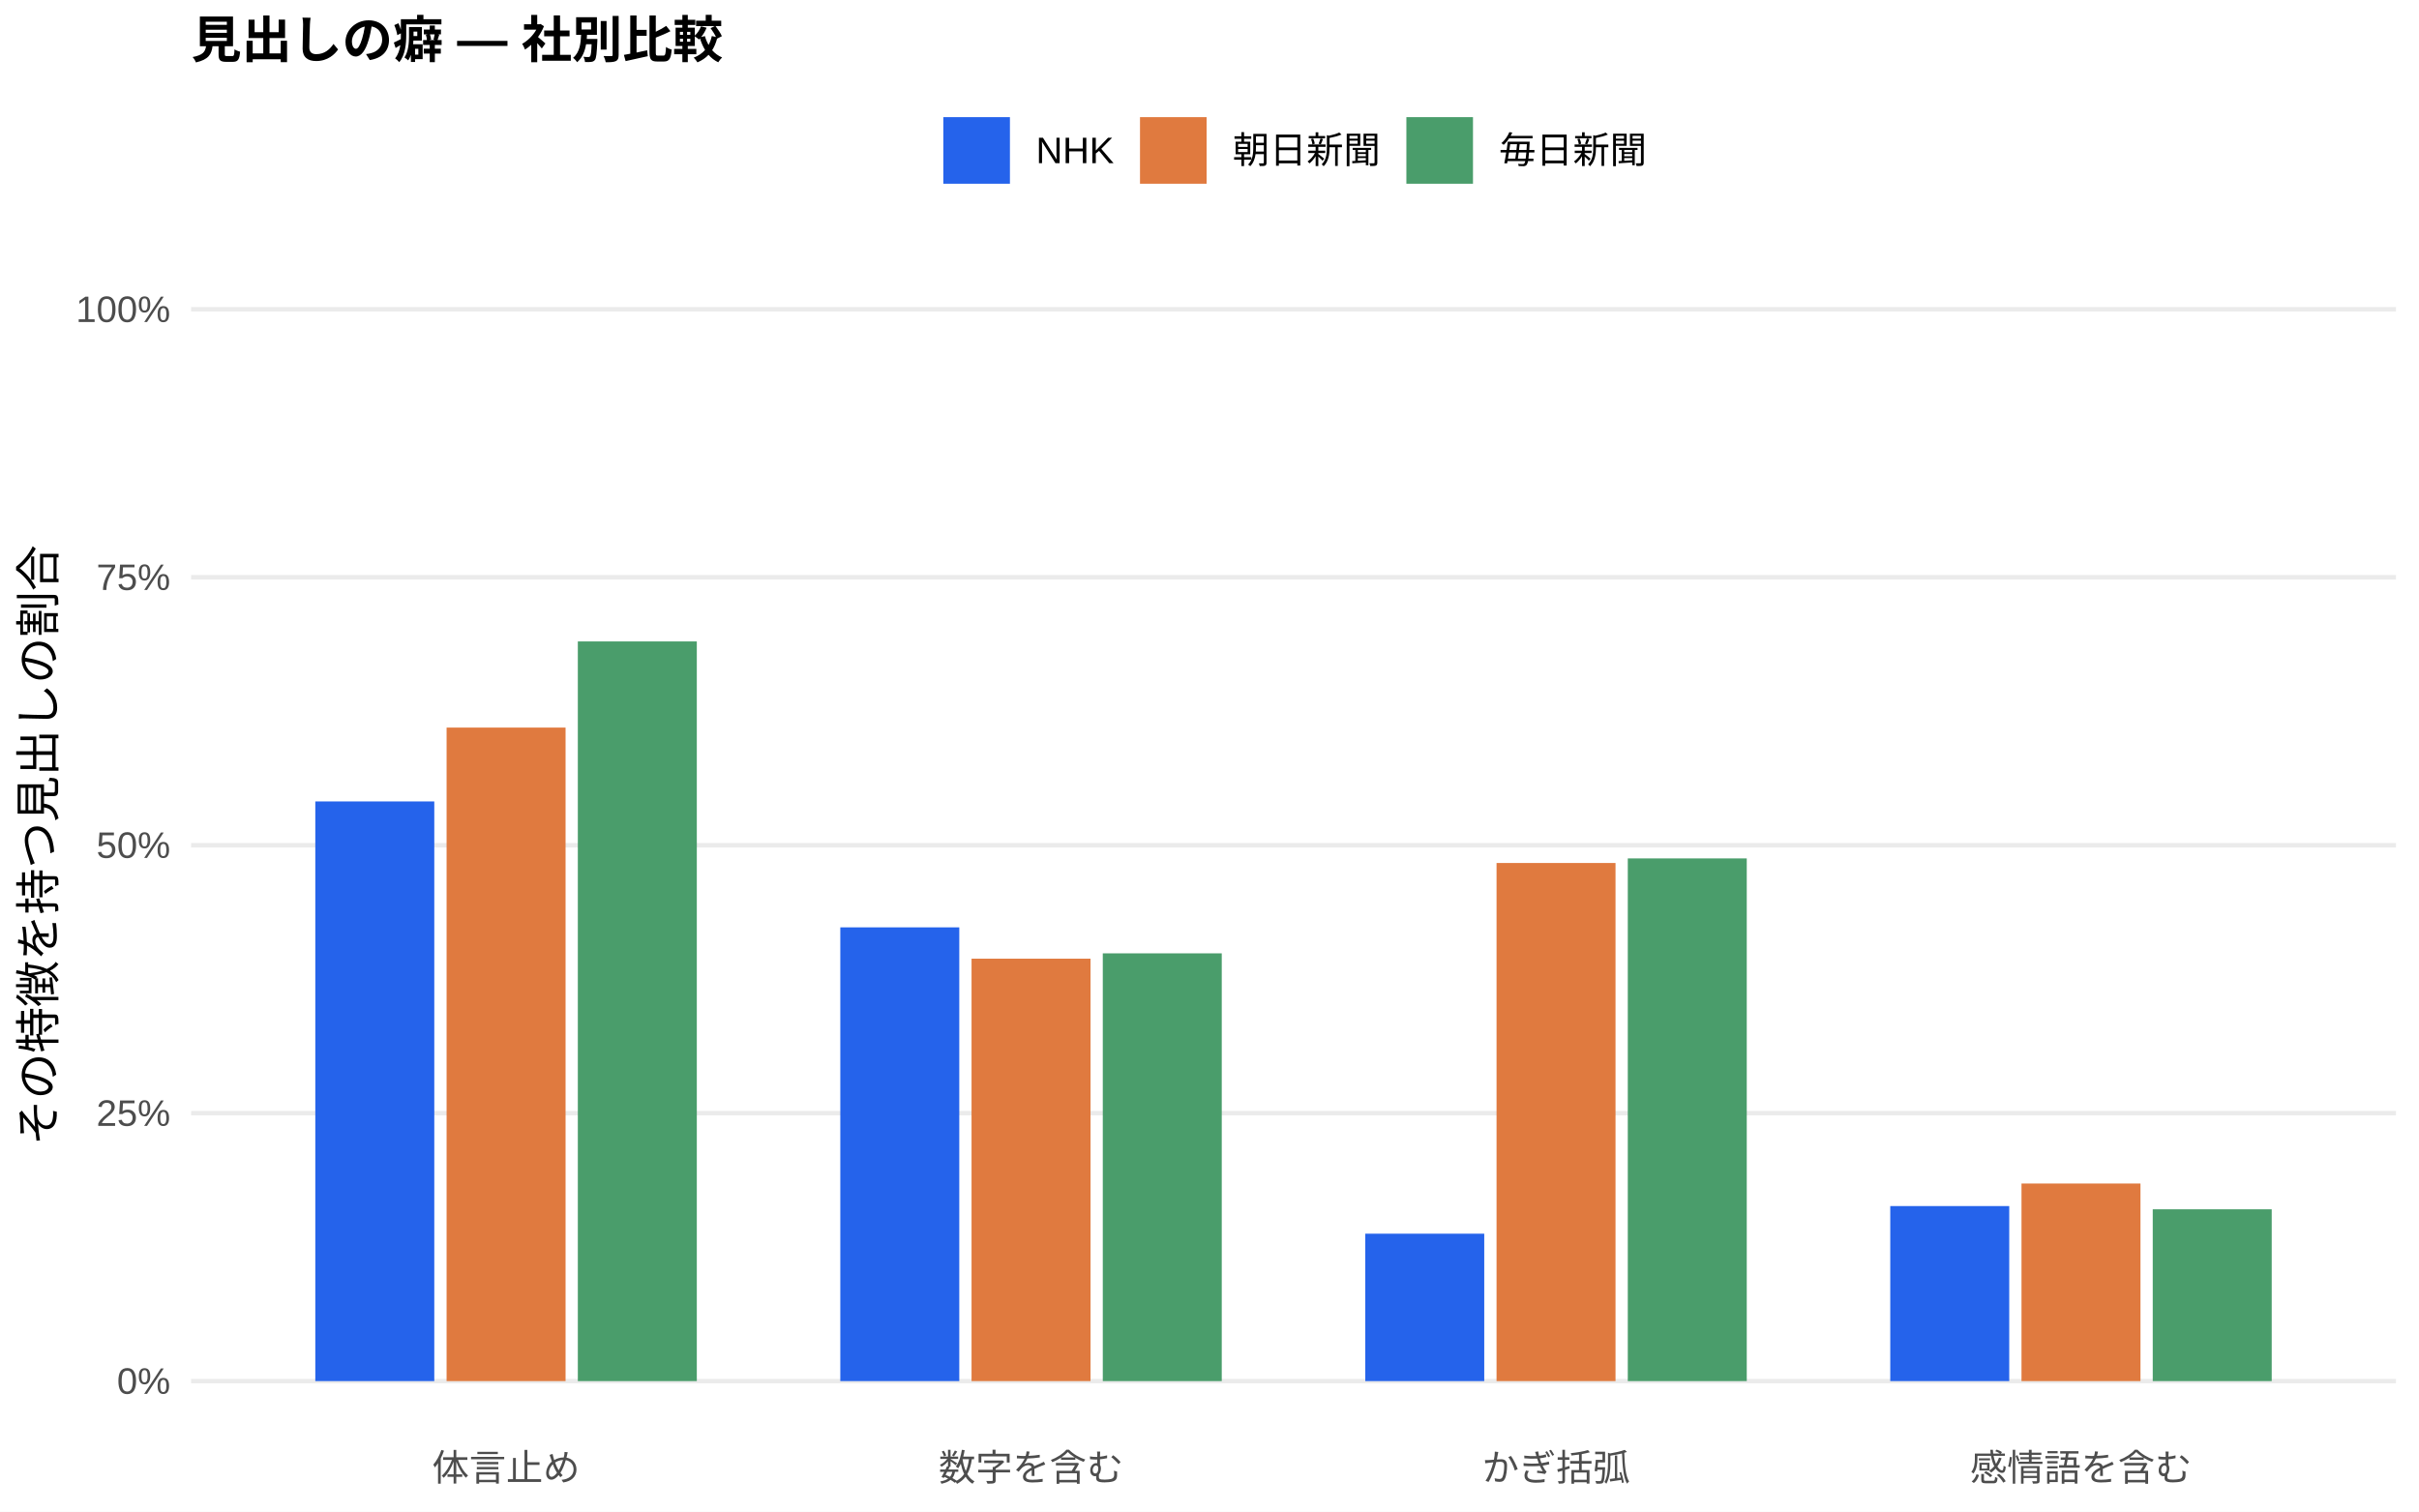
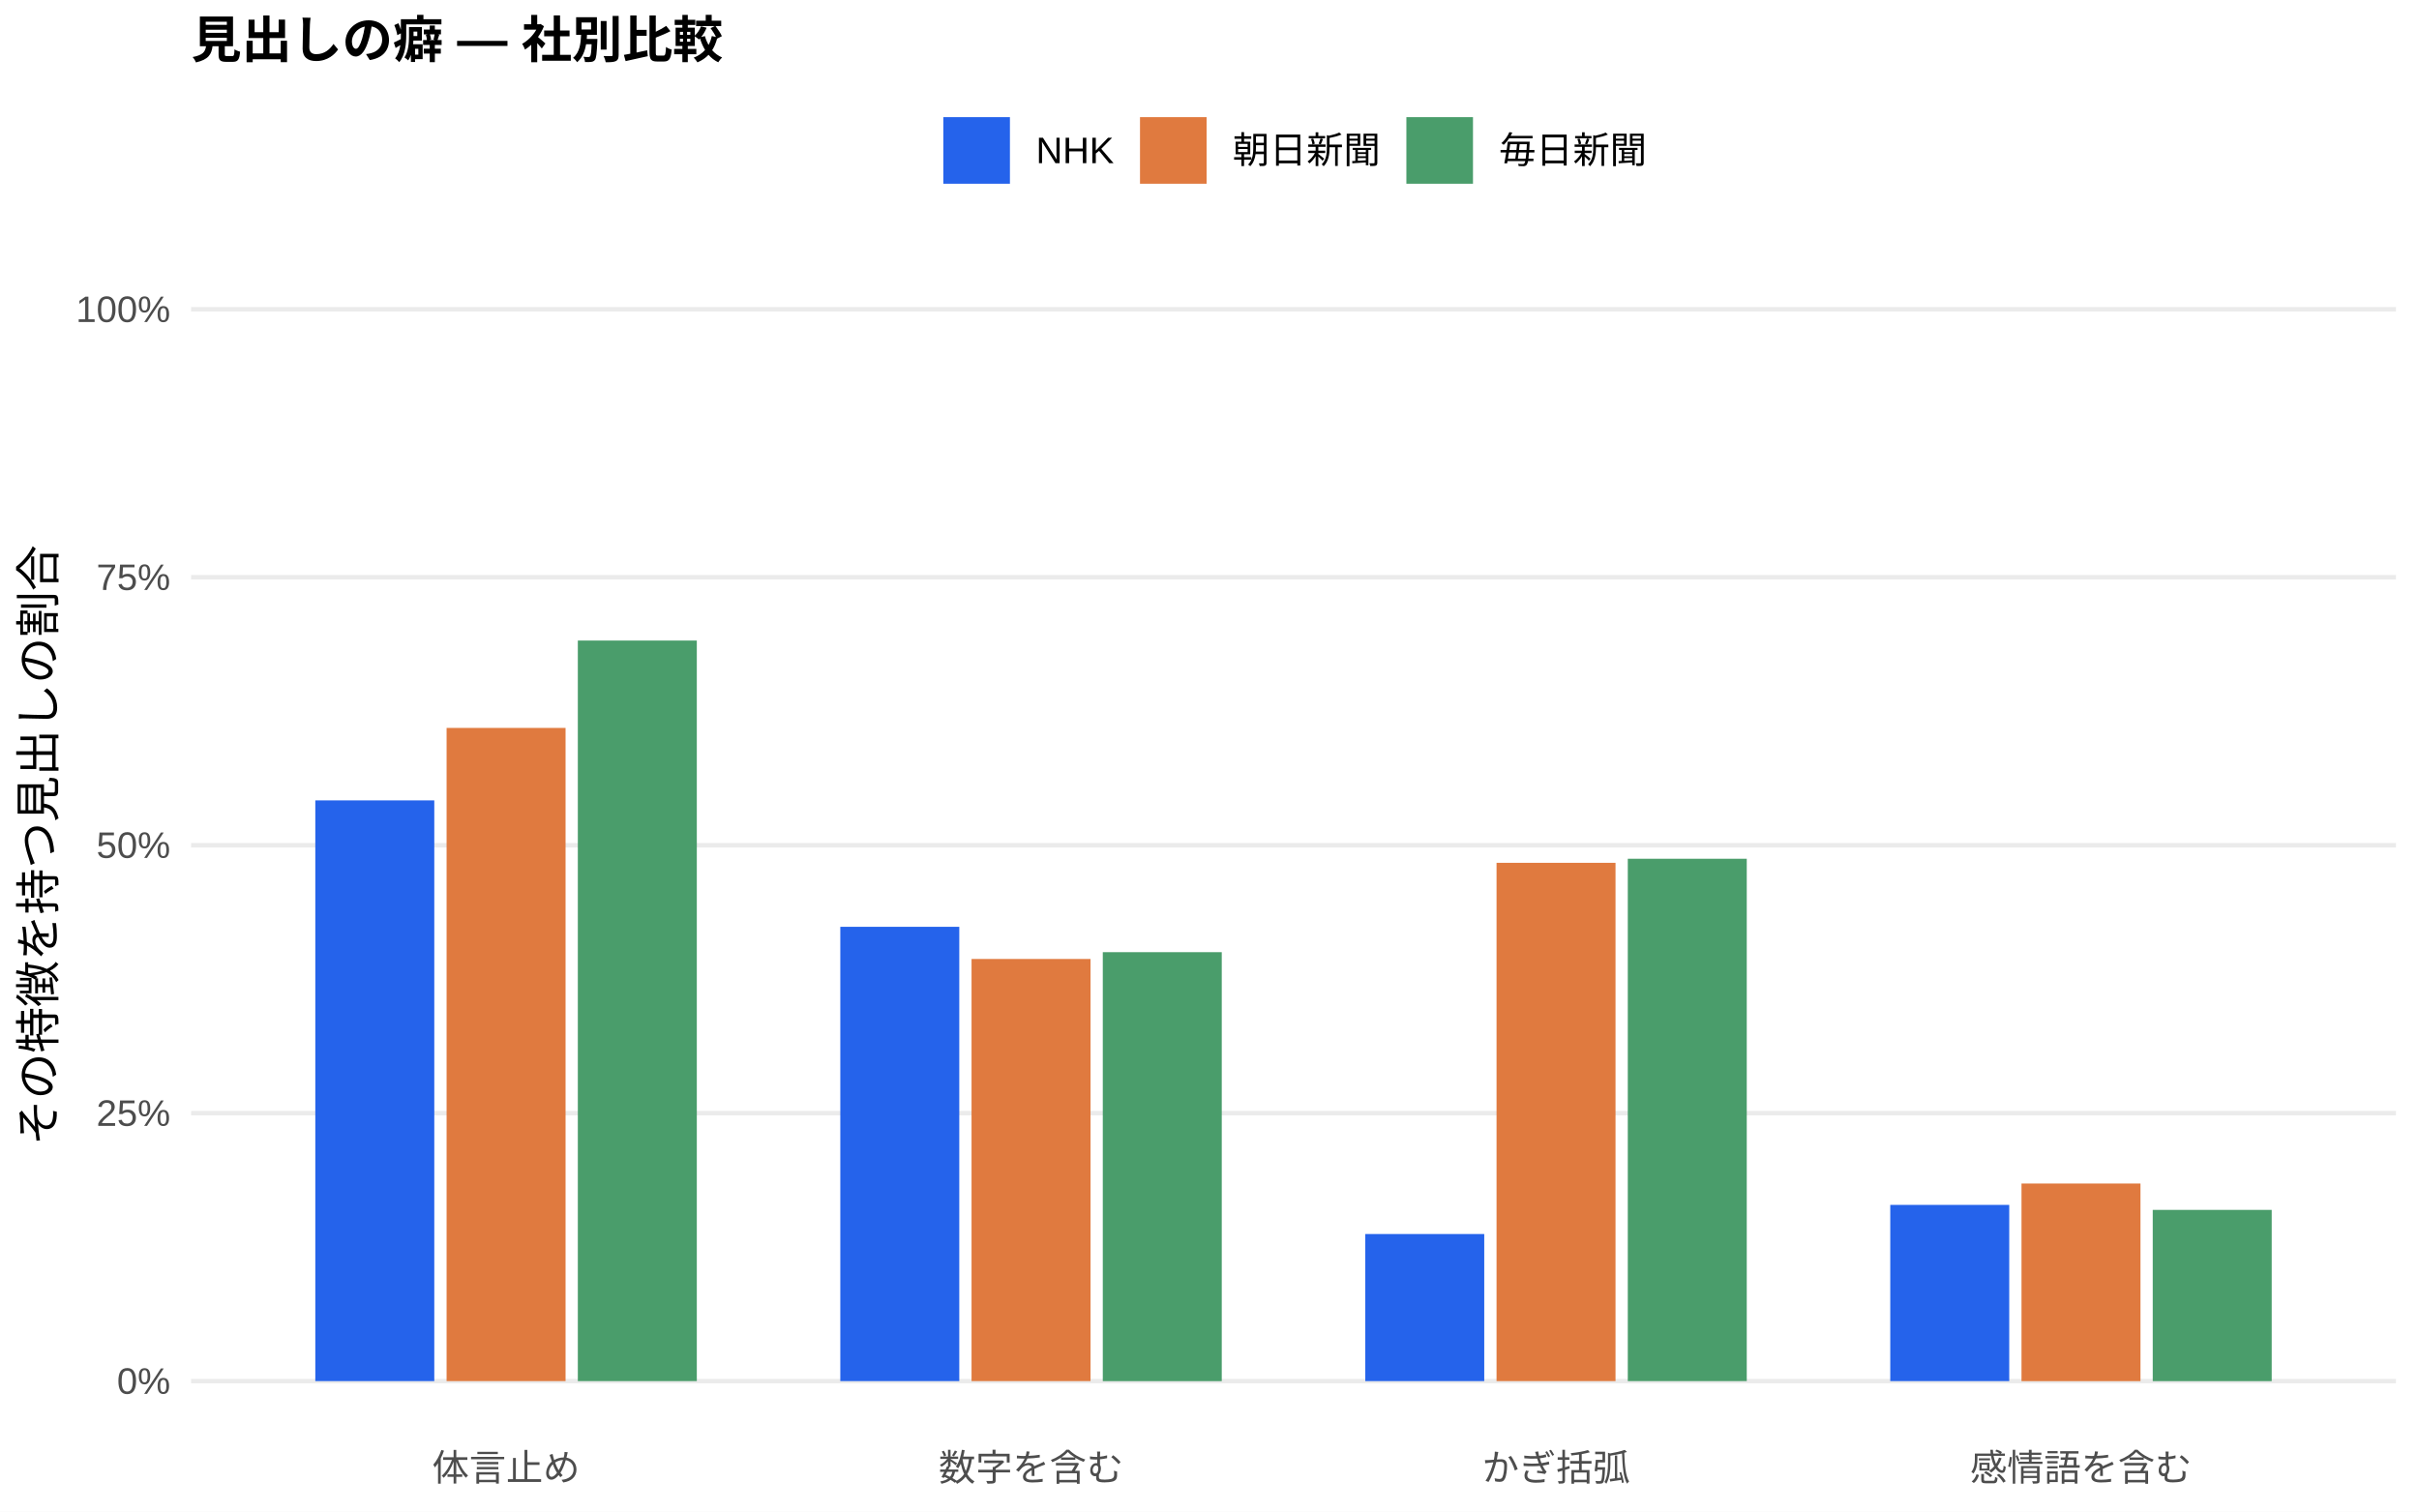
<svg xmlns="http://www.w3.org/2000/svg" width="576.00pt" height="360.00pt" viewBox="0 0 576.00 360.00">
  <g class="svglite">
    <defs>
      <style type="text/css">
    .svglite line, .svglite polyline, .svglite polygon, .svglite path, .svglite rect, .svglite circle {
      fill: none;
      stroke: #000000;
      stroke-linecap: round;
      stroke-linejoin: round;
      stroke-miterlimit: 10.00;
    }
    .svglite text {
      white-space: pre;
    }
    .svglite g.glyphgroup path {
      fill: inherit;
      stroke: none;
    }
  </style>
    </defs>
    <rect width="100%" height="100%" style="stroke: none; fill: #FFFFFF;" />
    <defs>
      <clipPath id="cpMC4wMHw1NzYuMDB8MC4wMHwzNjAuMDA=">
        <rect x="0.00" y="0.00" width="576.00" height="360.00" />
      </clipPath>
    </defs>
    <g clip-path="url(#cpMC4wMHw1NzYuMDB8MC4wMHwzNjAuMDA=)">
      <rect x="0.00" y="0.00" width="576.00" height="360.00" style="stroke-width: 1.07; stroke: none; fill: #FFFFFF;" />
    </g>
    <defs>
      <clipPath id="cpNDUuNTB8NTcwLjUyfDYwLjkxfDM0MS43MQ==">
        <rect x="45.50" y="60.91" width="525.02" height="280.80" />
      </clipPath>
    </defs>
    <g clip-path="url(#cpNDUuNTB8NTcwLjUyfDYwLjkxfDM0MS43MQ==)">
      <polyline points="45.50,328.94 570.52,328.94 " style="stroke-width: 1.07; stroke: #EBEBEB; stroke-linecap: butt;" />
      <polyline points="45.50,265.12 570.52,265.12 " style="stroke-width: 1.07; stroke: #EBEBEB; stroke-linecap: butt;" />
      <polyline points="45.50,201.31 570.52,201.31 " style="stroke-width: 1.07; stroke: #EBEBEB; stroke-linecap: butt;" />
      <polyline points="45.50,137.49 570.52,137.49 " style="stroke-width: 1.07; stroke: #EBEBEB; stroke-linecap: butt;" />
      <polyline points="45.50,73.67 570.52,73.67 " style="stroke-width: 1.07; stroke: #EBEBEB; stroke-linecap: butt;" />
-       <rect x="75.08" y="190.88" width="28.33" height="138.06" style="stroke-width: 1.07; stroke: none; stroke-linecap: butt; stroke-linejoin: miter; fill: #2563EB;" />
-       <rect x="200.09" y="220.87" width="28.33" height="108.07" style="stroke-width: 1.07; stroke: none; stroke-linecap: butt; stroke-linejoin: miter; fill: #2563EB;" />
-       <rect x="325.09" y="293.83" width="28.33" height="35.11" style="stroke-width: 1.07; stroke: none; stroke-linecap: butt; stroke-linejoin: miter; fill: #2563EB;" />
-       <rect x="450.10" y="287.25" width="28.33" height="41.69" style="stroke-width: 1.07; stroke: none; stroke-linecap: butt; stroke-linejoin: miter; fill: #2563EB;" />
-       <rect x="106.34" y="173.29" width="28.33" height="155.65" style="stroke-width: 1.07; stroke: none; stroke-linecap: butt; stroke-linejoin: miter; fill: #E07A3F;" />
-       <rect x="231.34" y="228.33" width="28.33" height="100.61" style="stroke-width: 1.07; stroke: none; stroke-linecap: butt; stroke-linejoin: miter; fill: #E07A3F;" />
-       <rect x="356.35" y="205.54" width="28.33" height="123.40" style="stroke-width: 1.07; stroke: none; stroke-linecap: butt; stroke-linejoin: miter; fill: #E07A3F;" />
-       <rect x="481.35" y="281.88" width="28.33" height="47.06" style="stroke-width: 1.07; stroke: none; stroke-linecap: butt; stroke-linejoin: miter; fill: #E07A3F;" />
-       <rect x="137.59" y="152.77" width="28.33" height="176.17" style="stroke-width: 1.07; stroke: none; stroke-linecap: butt; stroke-linejoin: miter; fill: #4A9D6B;" />
-       <rect x="262.59" y="227.06" width="28.33" height="101.88" style="stroke-width: 1.07; stroke: none; stroke-linecap: butt; stroke-linejoin: miter; fill: #4A9D6B;" />
-       <rect x="387.60" y="204.45" width="28.33" height="124.49" style="stroke-width: 1.07; stroke: none; stroke-linecap: butt; stroke-linejoin: miter; fill: #4A9D6B;" />
-       <rect x="512.60" y="288.02" width="28.33" height="40.92" style="stroke-width: 1.07; stroke: none; stroke-linecap: butt; stroke-linejoin: miter; fill: #4A9D6B;" />
+       <rect x="75.08" y="190.63" width="28.33" height="138.31" style="stroke-width: 1.07; stroke: none; stroke-linecap: butt; stroke-linejoin: miter; fill: #2563EB;" />
+       <rect x="200.09" y="220.74" width="28.33" height="108.20" style="stroke-width: 1.07; stroke: none; stroke-linecap: butt; stroke-linejoin: miter; fill: #2563EB;" />
+       <rect x="325.09" y="293.91" width="28.33" height="35.03" style="stroke-width: 1.07; stroke: none; stroke-linecap: butt; stroke-linejoin: miter; fill: #2563EB;" />
+       <rect x="450.10" y="286.97" width="28.33" height="41.97" style="stroke-width: 1.07; stroke: none; stroke-linecap: butt; stroke-linejoin: miter; fill: #2563EB;" />
+       <rect x="106.34" y="173.37" width="28.33" height="155.57" style="stroke-width: 1.07; stroke: none; stroke-linecap: butt; stroke-linejoin: miter; fill: #E07A3F;" />
+       <rect x="231.34" y="228.40" width="28.33" height="100.54" style="stroke-width: 1.07; stroke: none; stroke-linecap: butt; stroke-linejoin: miter; fill: #E07A3F;" />
+       <rect x="356.35" y="205.50" width="28.33" height="123.44" style="stroke-width: 1.07; stroke: none; stroke-linecap: butt; stroke-linejoin: miter; fill: #E07A3F;" />
+       <rect x="481.35" y="281.88" width="28.33" height="47.07" style="stroke-width: 1.07; stroke: none; stroke-linecap: butt; stroke-linejoin: miter; fill: #E07A3F;" />
+       <rect x="137.59" y="152.56" width="28.33" height="176.38" style="stroke-width: 1.07; stroke: none; stroke-linecap: butt; stroke-linejoin: miter; fill: #4A9D6B;" />
+       <rect x="262.59" y="226.78" width="28.33" height="102.17" style="stroke-width: 1.07; stroke: none; stroke-linecap: butt; stroke-linejoin: miter; fill: #4A9D6B;" />
+       <rect x="387.60" y="204.53" width="28.33" height="124.41" style="stroke-width: 1.07; stroke: none; stroke-linecap: butt; stroke-linejoin: miter; fill: #4A9D6B;" />
+       <rect x="512.60" y="288.16" width="28.33" height="40.79" style="stroke-width: 1.07; stroke: none; stroke-linecap: butt; stroke-linejoin: miter; fill: #4A9D6B;" />
    </g>
    <g clip-path="url(#cpMC4wMHw1NzYuMDB8MC4wMHwzNjAuMDA=)">
      <text x="40.57" y="331.97" text-anchor="end" style="font-size: 8.80px;fill: #4D4D4D; font-family: &quot;Liberation Sans&quot;;" textLength="12.72px" lengthAdjust="spacingAndGlyphs">0%</text>
      <text x="40.57" y="268.15" text-anchor="end" style="font-size: 8.80px;fill: #4D4D4D; font-family: &quot;Liberation Sans&quot;;" textLength="17.61px" lengthAdjust="spacingAndGlyphs">25%</text>
      <text x="40.57" y="204.33" text-anchor="end" style="font-size: 8.80px;fill: #4D4D4D; font-family: &quot;Liberation Sans&quot;;" textLength="17.61px" lengthAdjust="spacingAndGlyphs">50%</text>
      <text x="40.57" y="140.52" text-anchor="end" style="font-size: 8.80px;fill: #4D4D4D; font-family: &quot;Liberation Sans&quot;;" textLength="17.61px" lengthAdjust="spacingAndGlyphs">75%</text>
      <text x="40.57" y="76.70" text-anchor="end" style="font-size: 8.80px;fill: #4D4D4D; font-family: &quot;Liberation Sans&quot;;" textLength="22.50px" lengthAdjust="spacingAndGlyphs">100%</text>
      <text x="120.50" y="352.69" text-anchor="middle" style="font-size: 8.80px;fill: #4D4D4D; font-family: &quot;Liberation Sans&quot;;" textLength="35.19px" lengthAdjust="spacingAndGlyphs">体言止め</text>
      <text x="245.51" y="352.69" text-anchor="middle" style="font-size: 8.80px;fill: #4D4D4D; font-family: &quot;Liberation Sans&quot;;" textLength="43.98px" lengthAdjust="spacingAndGlyphs">数字を含む</text>
      <text x="370.51" y="352.69" text-anchor="middle" style="font-size: 8.80px;fill: #4D4D4D; font-family: &quot;Liberation Sans&quot;;" textLength="35.19px" lengthAdjust="spacingAndGlyphs">かぎ括弧</text>
      <text x="495.52" y="352.69" text-anchor="middle" style="font-size: 8.80px;fill: #4D4D4D; font-family: &quot;Liberation Sans&quot;;" textLength="52.78px" lengthAdjust="spacingAndGlyphs">感情語を含む</text>
      <text transform="translate(13.05,201.31) rotate(-90)" text-anchor="middle" style="font-size: 11.00px; font-family: &quot;Liberation Sans&quot;;" textLength="143.00px" lengthAdjust="spacingAndGlyphs">その特徴を持つ見出しの割合</text>
      <rect x="224.62" y="27.90" width="15.86" height="15.86" style="stroke-width: 1.07; stroke: none; stroke-linecap: butt; stroke-linejoin: miter; fill: #2563EB;" />
      <rect x="271.45" y="27.90" width="15.86" height="15.86" style="stroke-width: 1.07; stroke: none; stroke-linecap: butt; stroke-linejoin: miter; fill: #E07A3F;" />
      <rect x="334.88" y="27.90" width="15.86" height="15.86" style="stroke-width: 1.07; stroke: none; stroke-linecap: butt; stroke-linejoin: miter; fill: #4A9D6B;" />
      <text x="246.67" y="38.86" style="font-size: 8.80px; font-family: &quot;Liberation Sans&quot;;" textLength="18.59px" lengthAdjust="spacingAndGlyphs">NHK</text>
      <text x="293.50" y="38.86" style="font-size: 8.80px; font-family: &quot;Liberation Sans&quot;;" textLength="35.19px" lengthAdjust="spacingAndGlyphs">朝日新聞</text>
      <text x="356.93" y="38.86" style="font-size: 8.80px; font-family: &quot;Liberation Sans&quot;;" textLength="35.19px" lengthAdjust="spacingAndGlyphs">毎日新聞</text>
      <text x="45.50" y="13.74" style="font-size: 12.00px; font-weight: bold; font-family: &quot;Liberation Sans&quot;;" textLength="126.66px" lengthAdjust="spacingAndGlyphs">見出しの癖 — 社別比較</text>
    </g>
  </g>
</svg>
